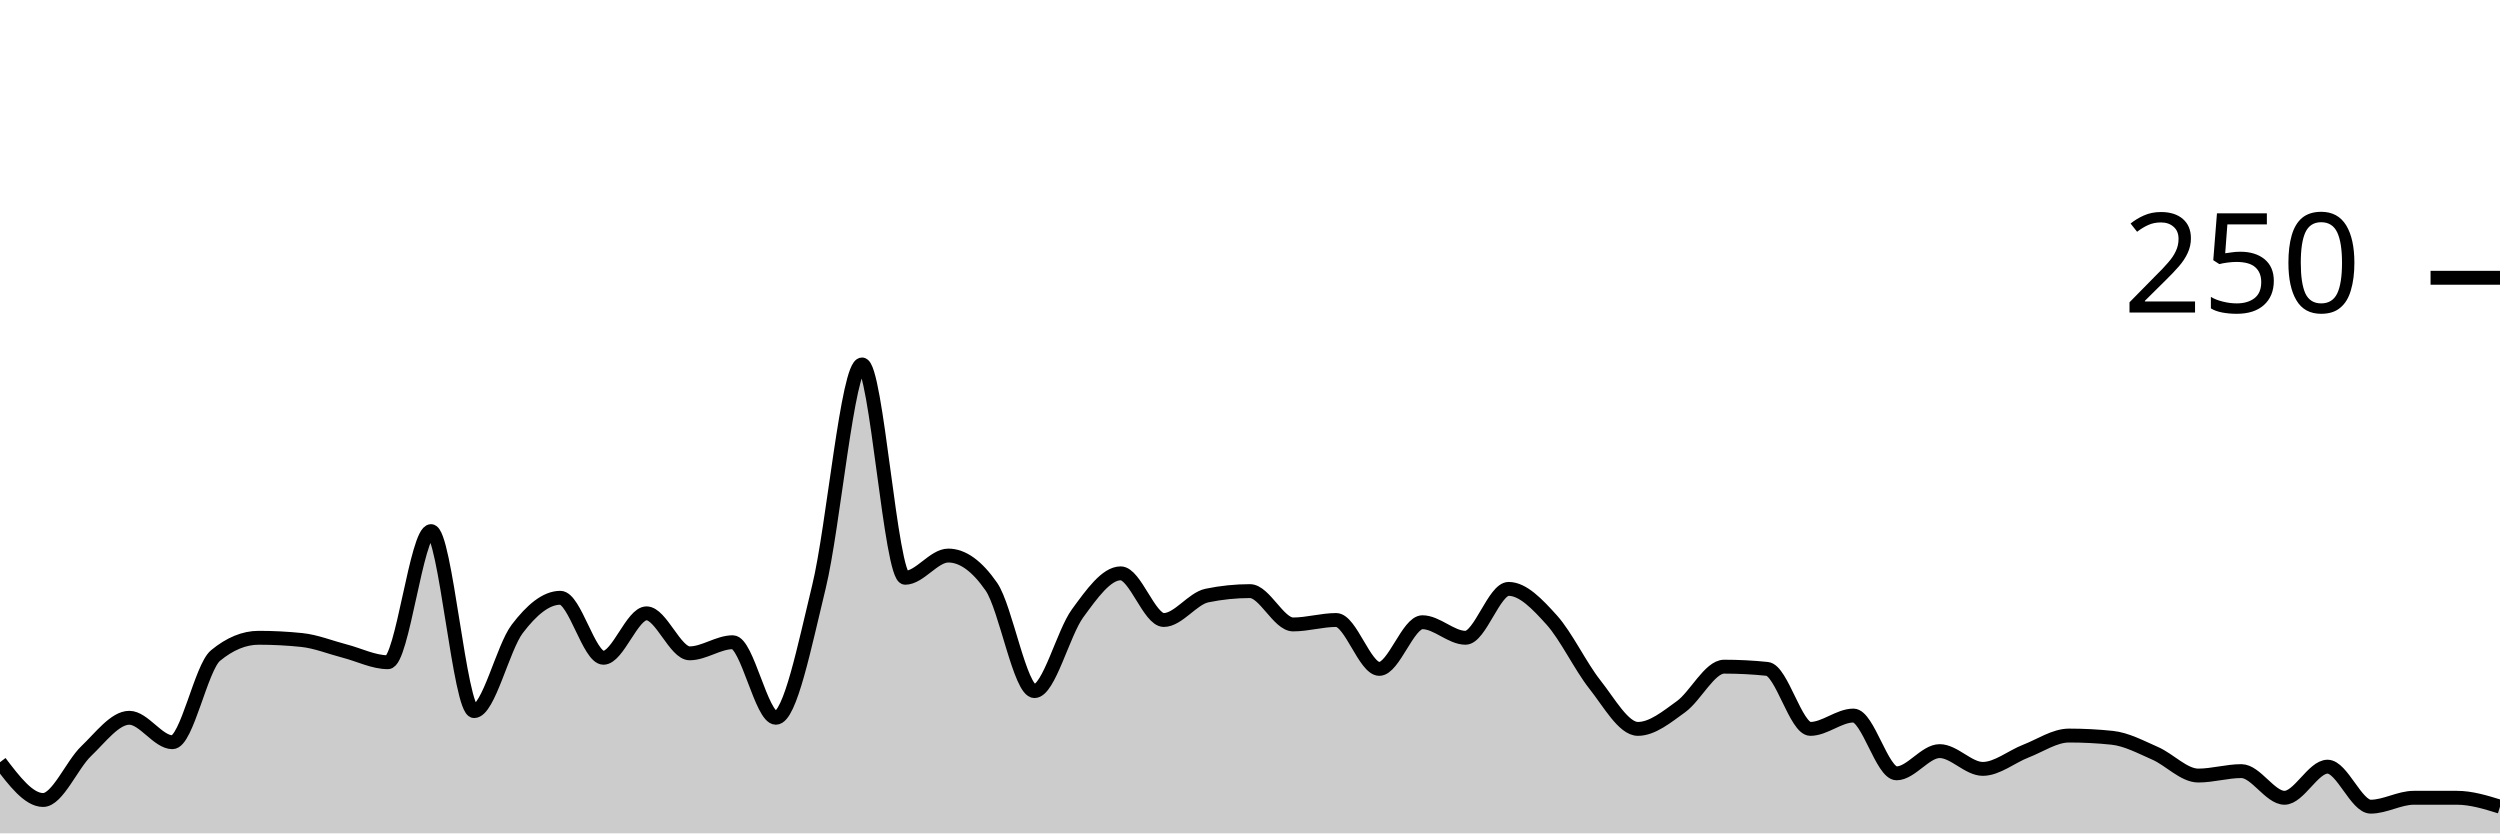
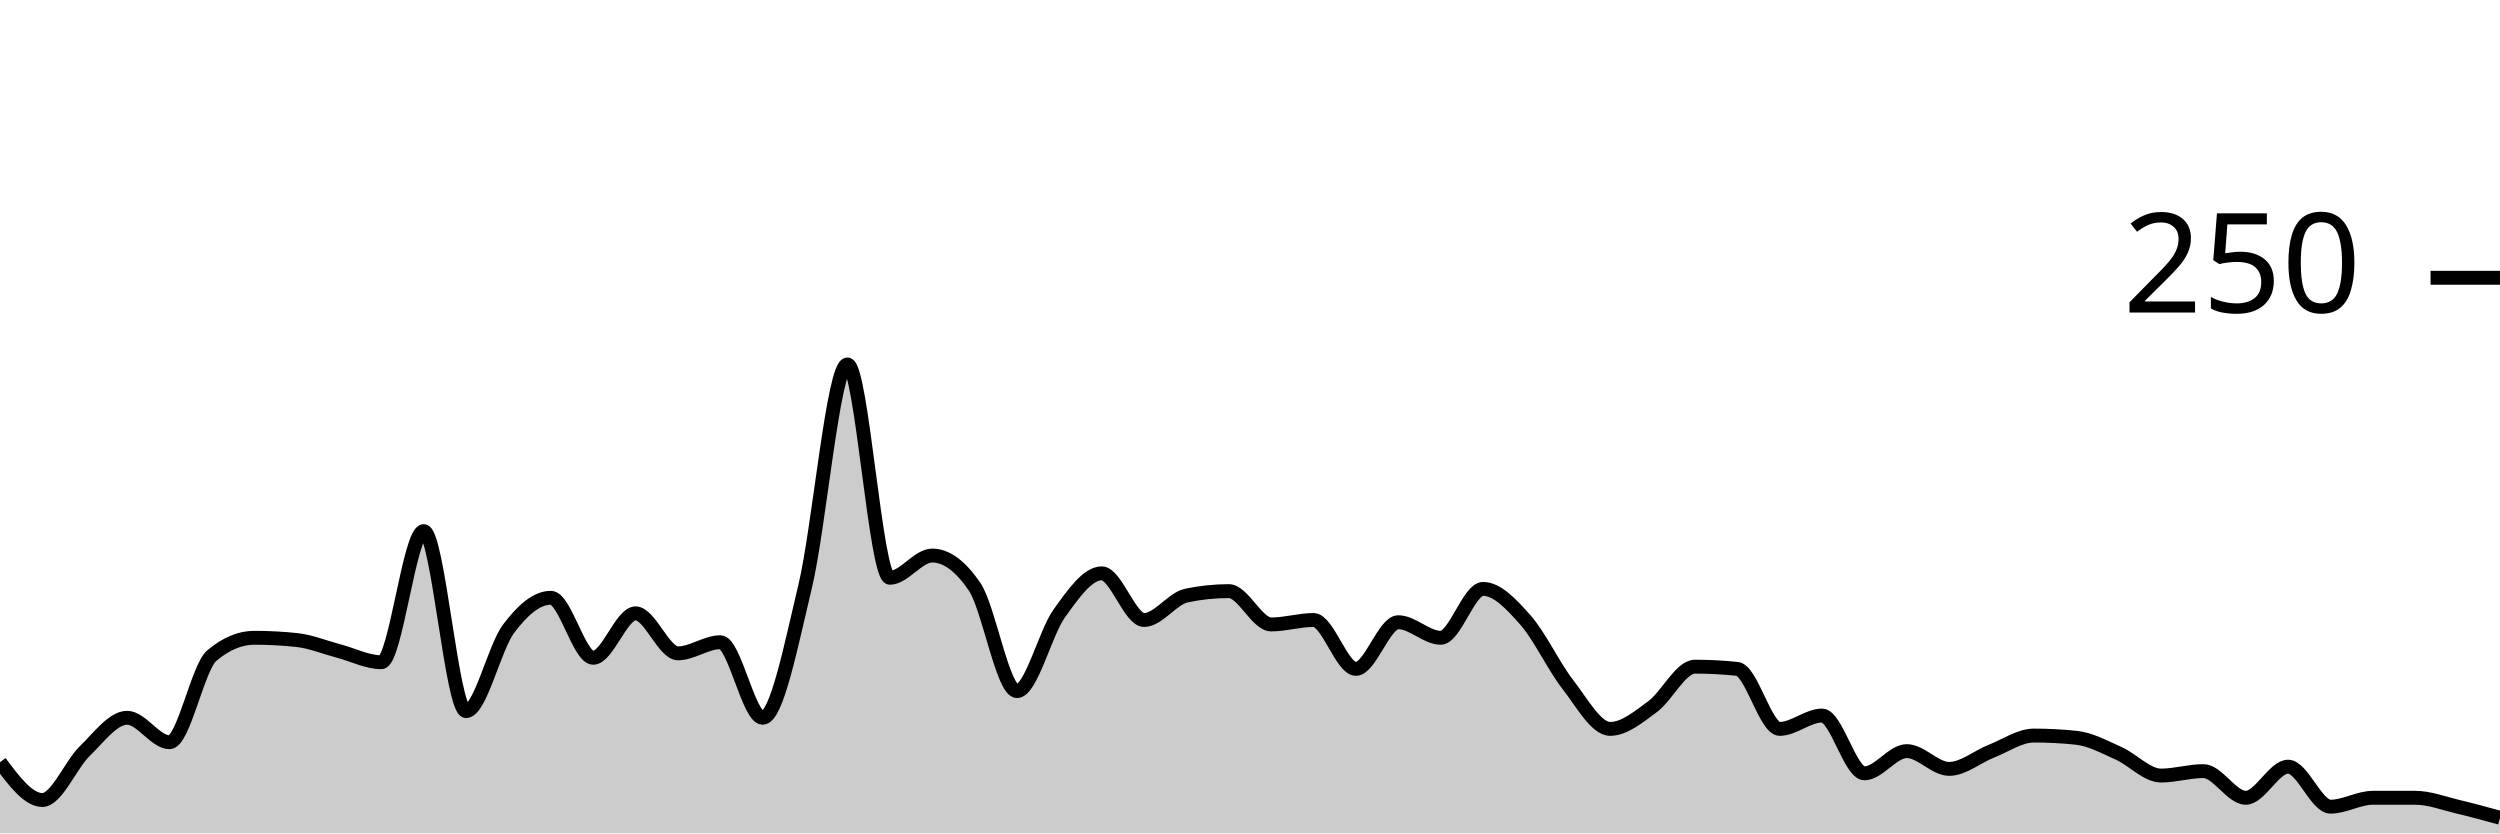
<svg xmlns="http://www.w3.org/2000/svg" viewBox="0 0 180 60">
  <g transform="translate(0,20)">
-     <path class="area" fill="rgba(0, 0, 0, 0.2)" d="M0,34.88C1.034,36.24,2.069,37.6,3.103,37.6C4.138,37.6,5.172,35.067,6.207,34.08C7.241,33.093,8.276,31.68,9.31,31.68C10.345,31.68,11.379,33.44,12.414,33.44C13.448,33.44,14.483,28.053,15.517,27.2C16.552,26.347,17.586,25.92,18.621,25.92C19.655,25.92,20.69,25.973,21.724,26.08C22.759,26.187,23.793,26.613,24.828,26.88C25.862,27.147,26.897,27.68,27.931,27.68C28.966,27.68,30,18.24,31.034,18.24C32.069,18.24,33.103,31.2,34.138,31.2C35.172,31.2,36.207,26.64,37.241,25.28C38.276,23.92,39.31,23.04,40.345,23.04C41.379,23.04,42.414,27.36,43.448,27.36C44.483,27.36,45.517,24.16,46.552,24.16C47.586,24.16,48.621,27.04,49.655,27.04C50.69,27.04,51.724,26.24,52.759,26.24C53.793,26.24,54.828,31.68,55.862,31.68C56.897,31.68,57.931,26.48,58.966,22.24C60,18,61.034,6.24,62.069,6.24C63.103,6.24,64.138,21.6,65.172,21.6C66.207,21.6,67.241,20,68.276,20C69.31,20,70.345,20.747,71.379,22.24C72.414,23.733,73.448,29.76,74.483,29.76C75.517,29.76,76.552,25.573,77.586,24.16C78.621,22.747,79.655,21.28,80.69,21.28C81.724,21.28,82.759,24.64,83.793,24.64C84.828,24.64,85.862,23.093,86.897,22.88C87.931,22.667,88.966,22.56,90,22.56C91.034,22.56,92.069,24.96,93.103,24.96C94.138,24.96,95.172,24.64,96.207,24.64C97.241,24.64,98.276,28.16,99.31,28.16C100.345,28.16,101.379,24.8,102.414,24.8C103.448,24.8,104.483,25.92,105.517,25.92C106.552,25.92,107.586,22.4,108.621,22.4C109.655,22.4,110.69,23.493,111.724,24.64C112.759,25.787,113.793,27.973,114.828,29.28C115.862,30.587,116.897,32.48,117.931,32.48C118.966,32.48,120,31.627,121.034,30.88C122.069,30.133,123.103,28,124.138,28C125.172,28,126.207,28.053,127.241,28.16C128.276,28.267,129.31,32.48,130.345,32.48C131.379,32.48,132.414,31.52,133.448,31.52C134.483,31.52,135.517,35.68,136.552,35.68C137.586,35.68,138.621,34.08,139.655,34.08C140.69,34.08,141.724,35.36,142.759,35.36C143.793,35.36,144.828,34.48,145.862,34.08C146.897,33.68,147.931,32.96,148.966,32.96C150,32.96,151.034,33.013,152.069,33.12C153.103,33.227,154.138,33.787,155.172,34.24C156.207,34.693,157.241,35.84,158.276,35.84C159.31,35.84,160.345,35.52,161.379,35.52C162.414,35.52,163.448,37.44,164.483,37.44C165.517,37.44,166.552,35.2,167.586,35.2C168.621,35.2,169.655,38.08,170.69,38.08C171.724,38.08,172.759,37.44,173.793,37.44C174.828,37.44,175.862,37.44,176.897,37.44C177.931,37.44,178.966,37.76,180,38.08L180,40C178.966,40,177.931,40,176.897,40C175.862,40,174.828,40,173.793,40C172.759,40,171.724,40,170.69,40C169.655,40,168.621,40,167.586,40C166.552,40,165.517,40,164.483,40C163.448,40,162.414,40,161.379,40C160.345,40,159.31,40,158.276,40C157.241,40,156.207,40,155.172,40C154.138,40,153.103,40,152.069,40C151.034,40,150,40,148.966,40C147.931,40,146.897,40,145.862,40C144.828,40,143.793,40,142.759,40C141.724,40,140.69,40,139.655,40C138.621,40,137.586,40,136.552,40C135.517,40,134.483,40,133.448,40C132.414,40,131.379,40,130.345,40C129.31,40,128.276,40,127.241,40C126.207,40,125.172,40,124.138,40C123.103,40,122.069,40,121.034,40C120,40,118.966,40,117.931,40C116.897,40,115.862,40,114.828,40C113.793,40,112.759,40,111.724,40C110.69,40,109.655,40,108.621,40C107.586,40,106.552,40,105.517,40C104.483,40,103.448,40,102.414,40C101.379,40,100.345,40,99.31,40C98.276,40,97.241,40,96.207,40C95.172,40,94.138,40,93.103,40C92.069,40,91.034,40,90,40C88.966,40,87.931,40,86.897,40C85.862,40,84.828,40,83.793,40C82.759,40,81.724,40,80.69,40C79.655,40,78.621,40,77.586,40C76.552,40,75.517,40,74.483,40C73.448,40,72.414,40,71.379,40C70.345,40,69.31,40,68.276,40C67.241,40,66.207,40,65.172,40C64.138,40,63.103,40,62.069,40C61.034,40,60,40,58.966,40C57.931,40,56.897,40,55.862,40C54.828,40,53.793,40,52.759,40C51.724,40,50.69,40,49.655,40C48.621,40,47.586,40,46.552,40C45.517,40,44.483,40,43.448,40C42.414,40,41.379,40,40.345,40C39.31,40,38.276,40,37.241,40C36.207,40,35.172,40,34.138,40C33.103,40,32.069,40,31.034,40C30,40,28.966,40,27.931,40C26.897,40,25.862,40,24.828,40C23.793,40,22.759,40,21.724,40C20.69,40,19.655,40,18.621,40C17.586,40,16.552,40,15.517,40C14.483,40,13.448,40,12.414,40C11.379,40,10.345,40,9.31,40C8.276,40,7.241,40,6.207,40C5.172,40,4.138,40,3.103,40C2.069,40,1.034,40,0,40Z" />
-     <path class="line" stroke="black" fill="none" d="M0,34.88C1.034,36.24,2.069,37.6,3.103,37.6C4.138,37.6,5.172,35.067,6.207,34.08C7.241,33.093,8.276,31.68,9.31,31.68C10.345,31.68,11.379,33.44,12.414,33.44C13.448,33.44,14.483,28.053,15.517,27.2C16.552,26.347,17.586,25.92,18.621,25.92C19.655,25.92,20.69,25.973,21.724,26.08C22.759,26.187,23.793,26.613,24.828,26.88C25.862,27.147,26.897,27.68,27.931,27.68C28.966,27.68,30,18.24,31.034,18.24C32.069,18.24,33.103,31.2,34.138,31.2C35.172,31.2,36.207,26.64,37.241,25.28C38.276,23.92,39.31,23.04,40.345,23.04C41.379,23.04,42.414,27.36,43.448,27.36C44.483,27.36,45.517,24.16,46.552,24.16C47.586,24.16,48.621,27.04,49.655,27.04C50.69,27.04,51.724,26.24,52.759,26.24C53.793,26.24,54.828,31.68,55.862,31.68C56.897,31.68,57.931,26.48,58.966,22.24C60,18,61.034,6.24,62.069,6.24C63.103,6.24,64.138,21.6,65.172,21.6C66.207,21.6,67.241,20,68.276,20C69.31,20,70.345,20.747,71.379,22.24C72.414,23.733,73.448,29.76,74.483,29.76C75.517,29.76,76.552,25.573,77.586,24.16C78.621,22.747,79.655,21.28,80.69,21.28C81.724,21.28,82.759,24.64,83.793,24.64C84.828,24.64,85.862,23.093,86.897,22.88C87.931,22.667,88.966,22.56,90,22.56C91.034,22.56,92.069,24.96,93.103,24.96C94.138,24.96,95.172,24.64,96.207,24.64C97.241,24.64,98.276,28.16,99.31,28.16C100.345,28.16,101.379,24.8,102.414,24.8C103.448,24.8,104.483,25.92,105.517,25.92C106.552,25.92,107.586,22.4,108.621,22.4C109.655,22.4,110.69,23.493,111.724,24.64C112.759,25.787,113.793,27.973,114.828,29.28C115.862,30.587,116.897,32.48,117.931,32.48C118.966,32.48,120,31.627,121.034,30.88C122.069,30.133,123.103,28,124.138,28C125.172,28,126.207,28.053,127.241,28.16C128.276,28.267,129.31,32.48,130.345,32.48C131.379,32.48,132.414,31.52,133.448,31.52C134.483,31.52,135.517,35.68,136.552,35.68C137.586,35.68,138.621,34.08,139.655,34.08C140.69,34.08,141.724,35.36,142.759,35.36C143.793,35.36,144.828,34.48,145.862,34.08C146.897,33.68,147.931,32.96,148.966,32.96C150,32.96,151.034,33.013,152.069,33.12C153.103,33.227,154.138,33.787,155.172,34.24C156.207,34.693,157.241,35.84,158.276,35.84C159.31,35.84,160.345,35.52,161.379,35.52C162.414,35.52,163.448,37.44,164.483,37.44C165.517,37.44,166.552,35.2,167.586,35.2C168.621,35.2,169.655,38.08,170.69,38.08C171.724,38.08,172.759,37.44,173.793,37.44C174.828,37.44,175.862,37.44,176.897,37.44C177.931,37.44,178.966,37.76,180,38.08" />
+     <path class="area" fill="rgba(0, 0, 0, 0.2)" d="M0,34.88C1.017,36.24,2.034,37.6,3.051,37.6C4.068,37.6,5.085,35.067,6.102,34.08C7.119,33.093,8.136,31.68,9.153,31.68C10.169,31.68,11.186,33.44,12.203,33.44C13.22,33.44,14.237,28.053,15.254,27.2C16.271,26.347,17.288,25.92,18.305,25.92C19.322,25.92,20.339,25.973,21.356,26.08C22.373,26.187,23.39,26.613,24.407,26.88C25.424,27.147,26.441,27.68,27.458,27.68C28.475,27.68,29.492,18.24,30.508,18.24C31.525,18.24,32.542,31.2,33.559,31.2C34.576,31.2,35.593,26.64,36.61,25.28C37.627,23.92,38.644,23.04,39.661,23.04C40.678,23.04,41.695,27.36,42.712,27.36C43.729,27.36,44.746,24.16,45.763,24.16C46.78,24.16,47.797,27.04,48.814,27.04C49.831,27.04,50.847,26.24,51.864,26.24C52.881,26.24,53.898,31.68,54.915,31.68C55.932,31.68,56.949,26.48,57.966,22.24C58.983,18,60,6.24,61.017,6.24C62.034,6.24,63.051,21.6,64.068,21.6C65.085,21.6,66.102,20,67.119,20C68.136,20,69.153,20.747,70.169,22.24C71.186,23.733,72.203,29.76,73.22,29.76C74.237,29.76,75.254,25.573,76.271,24.16C77.288,22.747,78.305,21.28,79.322,21.28C80.339,21.28,81.356,24.64,82.373,24.64C83.39,24.64,84.407,23.093,85.424,22.88C86.441,22.667,87.458,22.56,88.475,22.56C89.492,22.56,90.508,24.96,91.525,24.96C92.542,24.96,93.559,24.64,94.576,24.64C95.593,24.64,96.61,28.16,97.627,28.16C98.644,28.16,99.661,24.8,100.678,24.8C101.695,24.8,102.712,25.92,103.729,25.92C104.746,25.92,105.763,22.4,106.78,22.4C107.797,22.4,108.814,23.493,109.831,24.64C110.847,25.787,111.864,27.973,112.881,29.28C113.898,30.587,114.915,32.48,115.932,32.48C116.949,32.48,117.966,31.627,118.983,30.88C120,30.133,121.017,28,122.034,28C123.051,28,124.068,28.053,125.085,28.16C126.102,28.267,127.119,32.48,128.136,32.48C129.153,32.48,130.169,31.52,131.186,31.52C132.203,31.52,133.22,35.68,134.237,35.68C135.254,35.68,136.271,34.08,137.288,34.08C138.305,34.08,139.322,35.36,140.339,35.36C141.356,35.36,142.373,34.48,143.39,34.08C144.407,33.68,145.424,32.96,146.441,32.96C147.458,32.96,148.475,33.013,149.492,33.12C150.508,33.227,151.525,33.787,152.542,34.24C153.559,34.693,154.576,35.84,155.593,35.84C156.61,35.84,157.627,35.52,158.644,35.52C159.661,35.52,160.678,37.44,161.695,37.44C162.712,37.44,163.729,35.2,164.746,35.2C165.763,35.2,166.78,38.08,167.797,38.08C168.814,38.08,169.831,37.44,170.847,37.44C171.864,37.44,172.881,37.44,173.898,37.44C174.915,37.44,175.932,37.84,176.949,38.08C177.966,38.32,178.983,38.6,180,38.88L180,40C178.983,40,177.966,40,176.949,40C175.932,40,174.915,40,173.898,40C172.881,40,171.864,40,170.847,40C169.831,40,168.814,40,167.797,40C166.78,40,165.763,40,164.746,40C163.729,40,162.712,40,161.695,40C160.678,40,159.661,40,158.644,40C157.627,40,156.61,40,155.593,40C154.576,40,153.559,40,152.542,40C151.525,40,150.508,40,149.492,40C148.475,40,147.458,40,146.441,40C145.424,40,144.407,40,143.39,40C142.373,40,141.356,40,140.339,40C139.322,40,138.305,40,137.288,40C136.271,40,135.254,40,134.237,40C133.22,40,132.203,40,131.186,40C130.169,40,129.153,40,128.136,40C127.119,40,126.102,40,125.085,40C124.068,40,123.051,40,122.034,40C121.017,40,120,40,118.983,40C117.966,40,116.949,40,115.932,40C114.915,40,113.898,40,112.881,40C111.864,40,110.847,40,109.831,40C108.814,40,107.797,40,106.78,40C105.763,40,104.746,40,103.729,40C102.712,40,101.695,40,100.678,40C99.661,40,98.644,40,97.627,40C96.61,40,95.593,40,94.576,40C93.559,40,92.542,40,91.525,40C90.508,40,89.492,40,88.475,40C87.458,40,86.441,40,85.424,40C84.407,40,83.39,40,82.373,40C81.356,40,80.339,40,79.322,40C78.305,40,77.288,40,76.271,40C75.254,40,74.237,40,73.22,40C72.203,40,71.186,40,70.169,40C69.153,40,68.136,40,67.119,40C66.102,40,65.085,40,64.068,40C63.051,40,62.034,40,61.017,40C60,40,58.983,40,57.966,40C56.949,40,55.932,40,54.915,40C53.898,40,52.881,40,51.864,40C50.847,40,49.831,40,48.814,40C47.797,40,46.78,40,45.763,40C44.746,40,43.729,40,42.712,40C41.695,40,40.678,40,39.661,40C38.644,40,37.627,40,36.61,40C35.593,40,34.576,40,33.559,40C32.542,40,31.525,40,30.508,40C29.492,40,28.475,40,27.458,40C26.441,40,25.424,40,24.407,40C23.39,40,22.373,40,21.356,40C20.339,40,19.322,40,18.305,40C17.288,40,16.271,40,15.254,40C14.237,40,13.22,40,12.203,40C11.186,40,10.169,40,9.153,40C8.136,40,7.119,40,6.102,40C5.085,40,4.068,40,3.051,40C2.034,40,1.017,40,0,40Z" />
+     <path class="line" stroke="black" fill="none" d="M0,34.88C1.017,36.24,2.034,37.6,3.051,37.6C4.068,37.6,5.085,35.067,6.102,34.08C7.119,33.093,8.136,31.68,9.153,31.68C10.169,31.68,11.186,33.44,12.203,33.44C13.22,33.44,14.237,28.053,15.254,27.2C16.271,26.347,17.288,25.92,18.305,25.92C19.322,25.92,20.339,25.973,21.356,26.08C22.373,26.187,23.39,26.613,24.407,26.88C25.424,27.147,26.441,27.68,27.458,27.68C28.475,27.68,29.492,18.24,30.508,18.24C31.525,18.24,32.542,31.2,33.559,31.2C34.576,31.2,35.593,26.64,36.61,25.28C37.627,23.92,38.644,23.04,39.661,23.04C40.678,23.04,41.695,27.36,42.712,27.36C43.729,27.36,44.746,24.16,45.763,24.16C46.78,24.16,47.797,27.04,48.814,27.04C49.831,27.04,50.847,26.24,51.864,26.24C52.881,26.24,53.898,31.68,54.915,31.68C55.932,31.68,56.949,26.48,57.966,22.24C58.983,18,60,6.24,61.017,6.24C62.034,6.24,63.051,21.6,64.068,21.6C65.085,21.6,66.102,20,67.119,20C68.136,20,69.153,20.747,70.169,22.24C71.186,23.733,72.203,29.76,73.22,29.76C74.237,29.76,75.254,25.573,76.271,24.16C77.288,22.747,78.305,21.28,79.322,21.28C80.339,21.28,81.356,24.64,82.373,24.64C83.39,24.64,84.407,23.093,85.424,22.88C86.441,22.667,87.458,22.56,88.475,22.56C89.492,22.56,90.508,24.96,91.525,24.96C92.542,24.96,93.559,24.64,94.576,24.64C95.593,24.64,96.61,28.16,97.627,28.16C98.644,28.16,99.661,24.8,100.678,24.8C101.695,24.8,102.712,25.92,103.729,25.92C104.746,25.92,105.763,22.4,106.78,22.4C107.797,22.4,108.814,23.493,109.831,24.64C110.847,25.787,111.864,27.973,112.881,29.28C113.898,30.587,114.915,32.48,115.932,32.48C116.949,32.48,117.966,31.627,118.983,30.88C120,30.133,121.017,28,122.034,28C123.051,28,124.068,28.053,125.085,28.16C126.102,28.267,127.119,32.48,128.136,32.48C129.153,32.48,130.169,31.52,131.186,31.52C132.203,31.52,133.22,35.68,134.237,35.68C135.254,35.68,136.271,34.08,137.288,34.08C138.305,34.08,139.322,35.36,140.339,35.36C141.356,35.36,142.373,34.48,143.39,34.08C144.407,33.68,145.424,32.96,146.441,32.96C147.458,32.96,148.475,33.013,149.492,33.12C150.508,33.227,151.525,33.787,152.542,34.24C153.559,34.693,154.576,35.84,155.593,35.84C156.61,35.84,157.627,35.52,158.644,35.52C159.661,35.52,160.678,37.44,161.695,37.44C162.712,37.44,163.729,35.2,164.746,35.2C165.763,35.2,166.78,38.08,167.797,38.08C168.814,38.08,169.831,37.44,170.847,37.44C171.864,37.44,172.881,37.44,173.898,37.44C174.915,37.44,175.932,37.84,176.949,38.08C177.966,38.32,178.983,38.6,180,38.88" />
    <path class="axis-ceiling" stroke-width="1" stroke="black" fill="none" d="M175,0L180,0" />
    <text class="axis-ceiling-label" font-family="sans-serif" text-anchor="end" font-size="10px" x="170" y="2.5">250</text>
  </g>
</svg>
